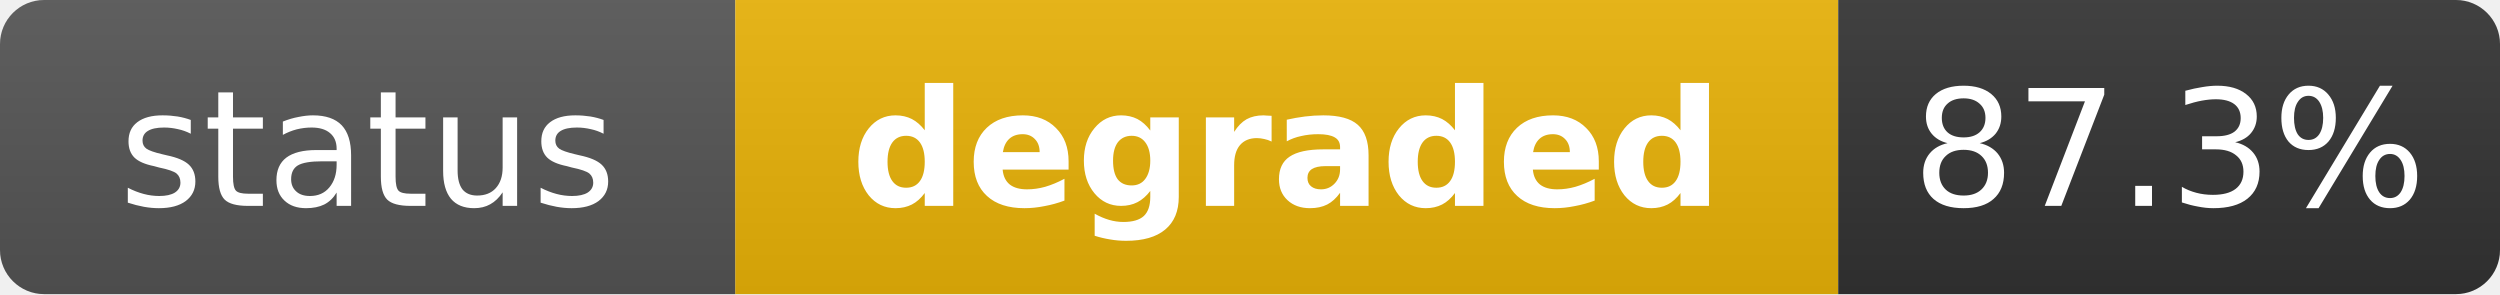
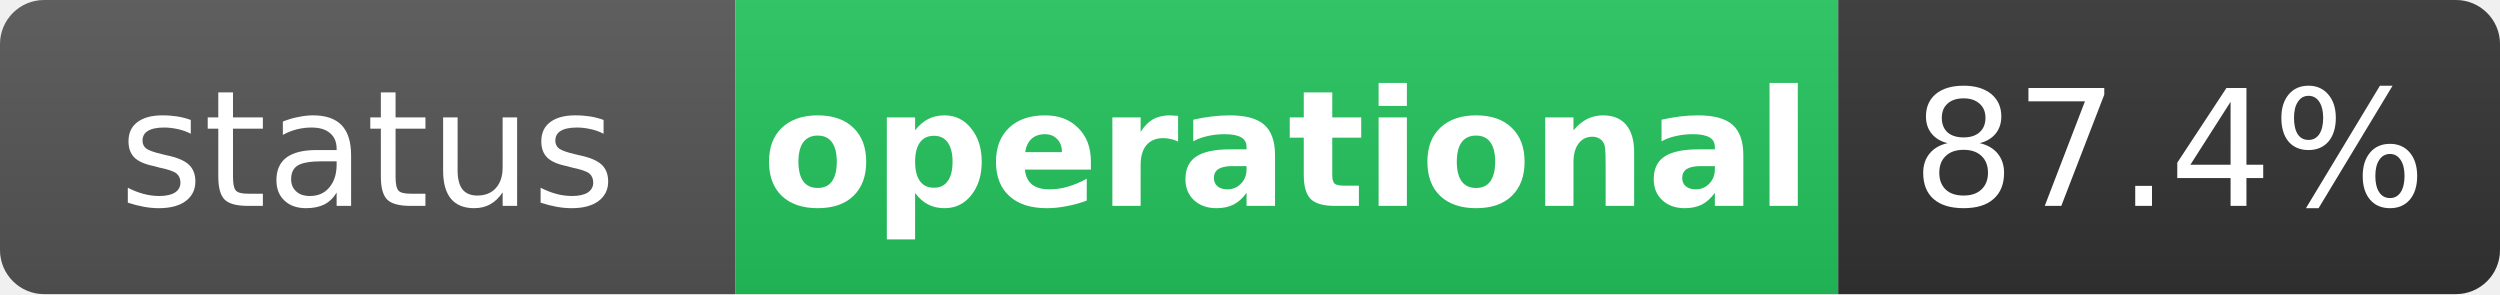
- <svg xmlns="http://www.w3.org/2000/svg" width="170" height="20" role="img" aria-label="status: degraded">
+ <svg xmlns="http://www.w3.org/2000/svg" width="170" height="20" role="img" aria-label="status: operational">
  <linearGradient id="s" x2="0" y2="100%">
    <stop offset="0" stop-color="#bbb" stop-opacity=".1" />
    <stop offset="1" stop-opacity=".1" />
  </linearGradient>
  <clipPath id="r">
    <rect width="170" height="20" rx="3" fill="#fff" />
  </clipPath>
  <g clip-path="url(#r)">
    <rect width="50" height="20" fill="#555" />
-     <rect x="50" width="75" height="20" fill="#eab308" />
+     <rect x="50" width="75" height="20" fill="#22c55e" />
    <rect x="125" width="45" height="20" fill="#333" />
    <rect width="170" height="20" fill="url(#s)" />
  </g>
  <g fill="#fff" text-anchor="middle" font-family="Verdana,Geneva,DejaVu Sans,sans-serif" text-rendering="geometricPrecision" font-size="11">
    <text x="25" y="14" fill="#fff">status</text>
-     <text x="87.5" y="14" fill="#fff" font-weight="bold">degraded</text>
-     <text x="147.5" y="14" fill="#fff">87.3%</text>
+     <text x="87.5" y="14" fill="#fff" font-weight="bold">operational</text>
+     <text x="147.5" y="14" fill="#fff">87.4%</text>
  </g>
</svg>
